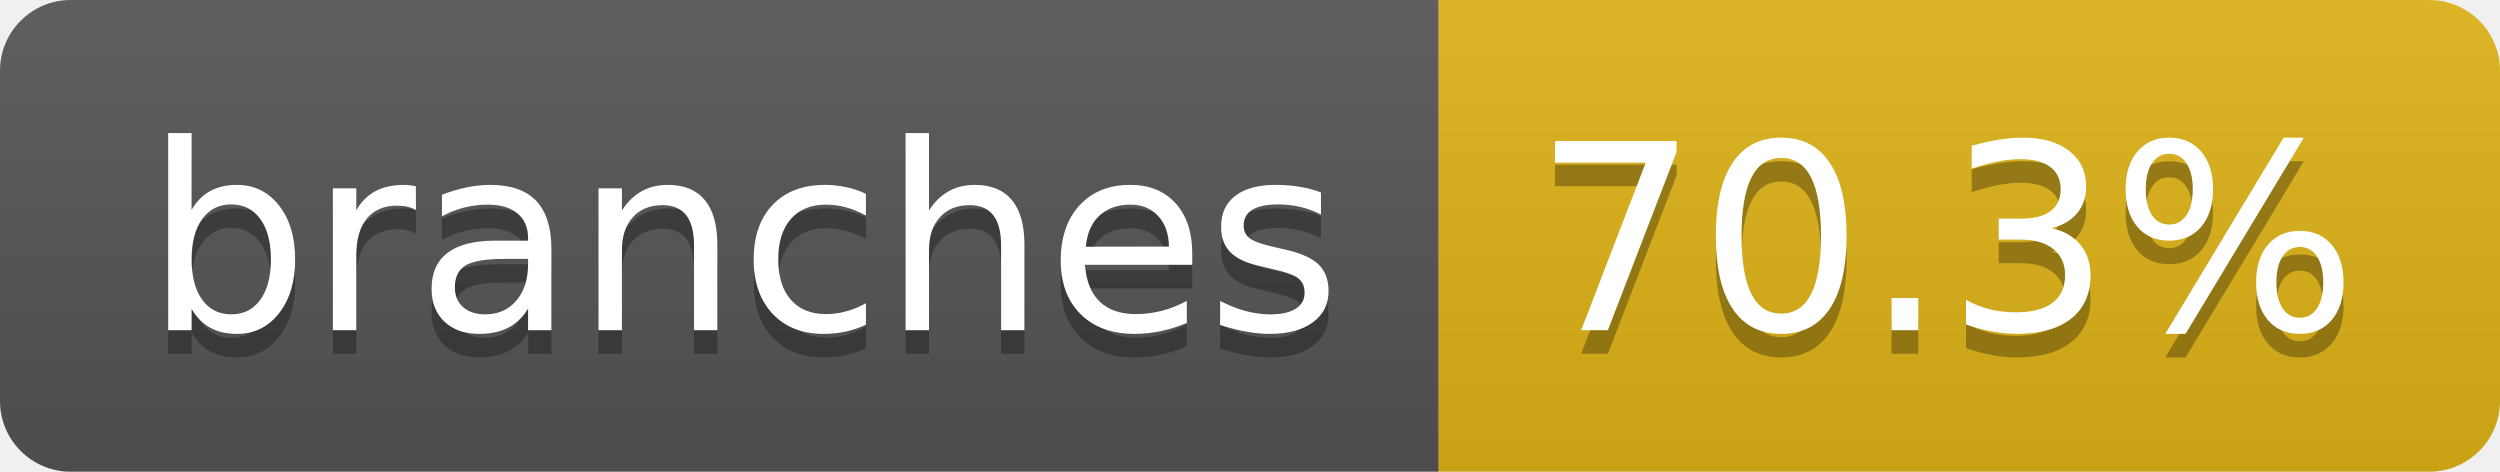
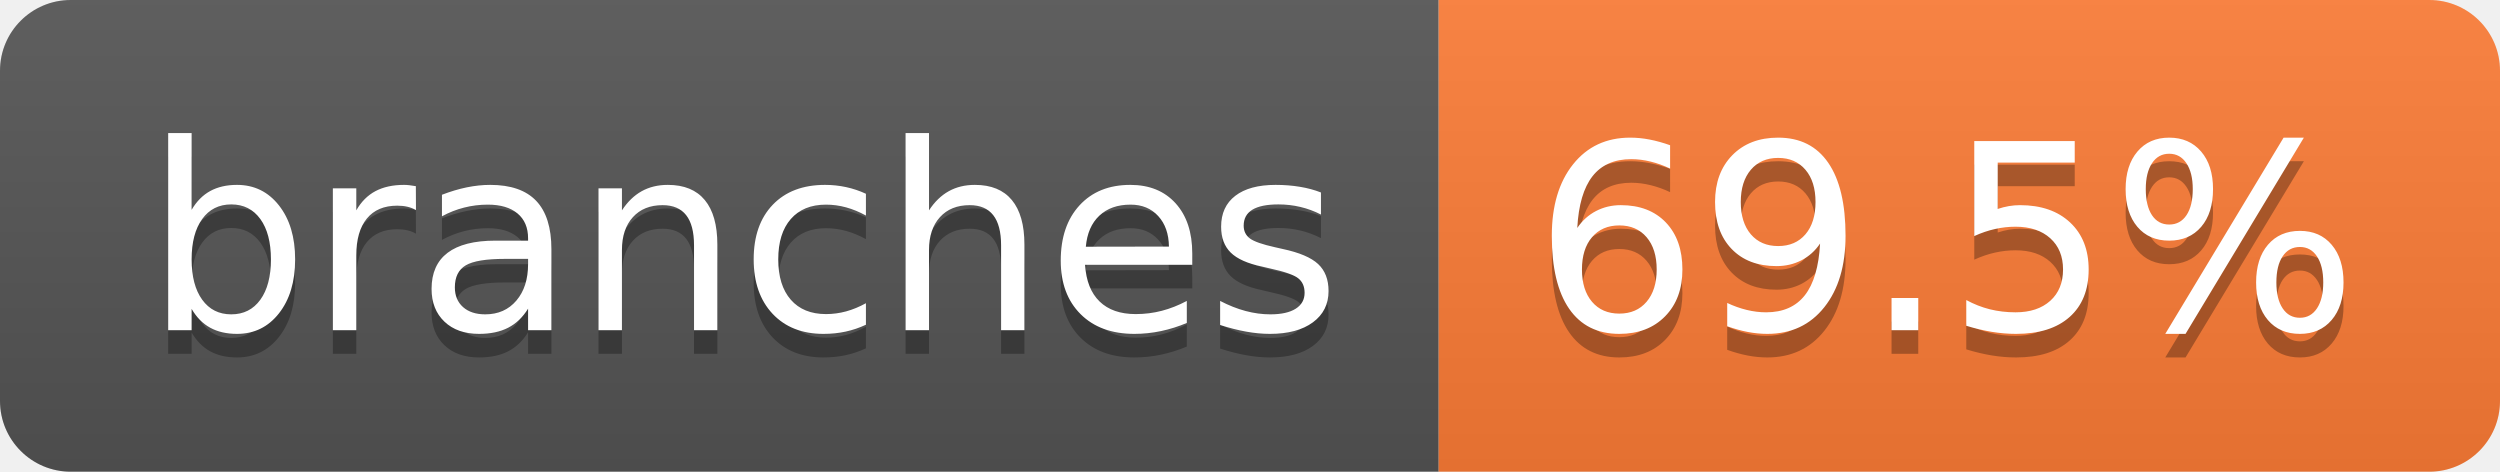
- <svg xmlns="http://www.w3.org/2000/svg" width="106" height="20" role="img" aria-label="branches: 70.3%">
+ <svg xmlns="http://www.w3.org/2000/svg" width="106" height="20" role="img" aria-label="branches: 69.5%">
  <linearGradient id="s" x2="0" y2="100%">
    <stop offset="0" stop-color="#bbb" stop-opacity=".1" />
    <stop offset="1" stop-opacity=".1" />
  </linearGradient>
  <clipPath id="r">
    <rect width="106" height="20" rx="3" fill="#fff" />
  </clipPath>
  <g clip-path="url(#r)">
    <rect width="61" height="20" fill="#555" />
-     <rect x="61" width="45" height="20" fill="#dfb317" />
+     <rect x="61" width="45" height="20" fill="#fe7d37" />
    <rect width="106" height="20" fill="url(#s)" />
  </g>
  <g fill="#fff" text-anchor="middle" font-family="Verdana,Geneva,DejaVu Sans,sans-serif" text-rendering="geometricPrecision" font-size="110">
    <text aria-hidden="true" x="315" y="150" fill="#010101" fill-opacity=".3" transform="scale(.1)" textLength="507">branches</text>
    <text x="315" y="140" transform="scale(.1)" fill="#fff" textLength="507">branches</text>
-     <text aria-hidden="true" x="825" y="150" fill="#010101" fill-opacity=".3" transform="scale(.1)" textLength="350">70.3%</text>
-     <text x="825" y="140" transform="scale(.1)" fill="#fff" textLength="350">70.3%</text>
+     <text aria-hidden="true" x="825" y="150" fill="#010101" fill-opacity=".3" transform="scale(.1)" textLength="350">69.5%</text>
+     <text x="825" y="140" transform="scale(.1)" fill="#fff" textLength="350">69.5%</text>
  </g>
</svg>
